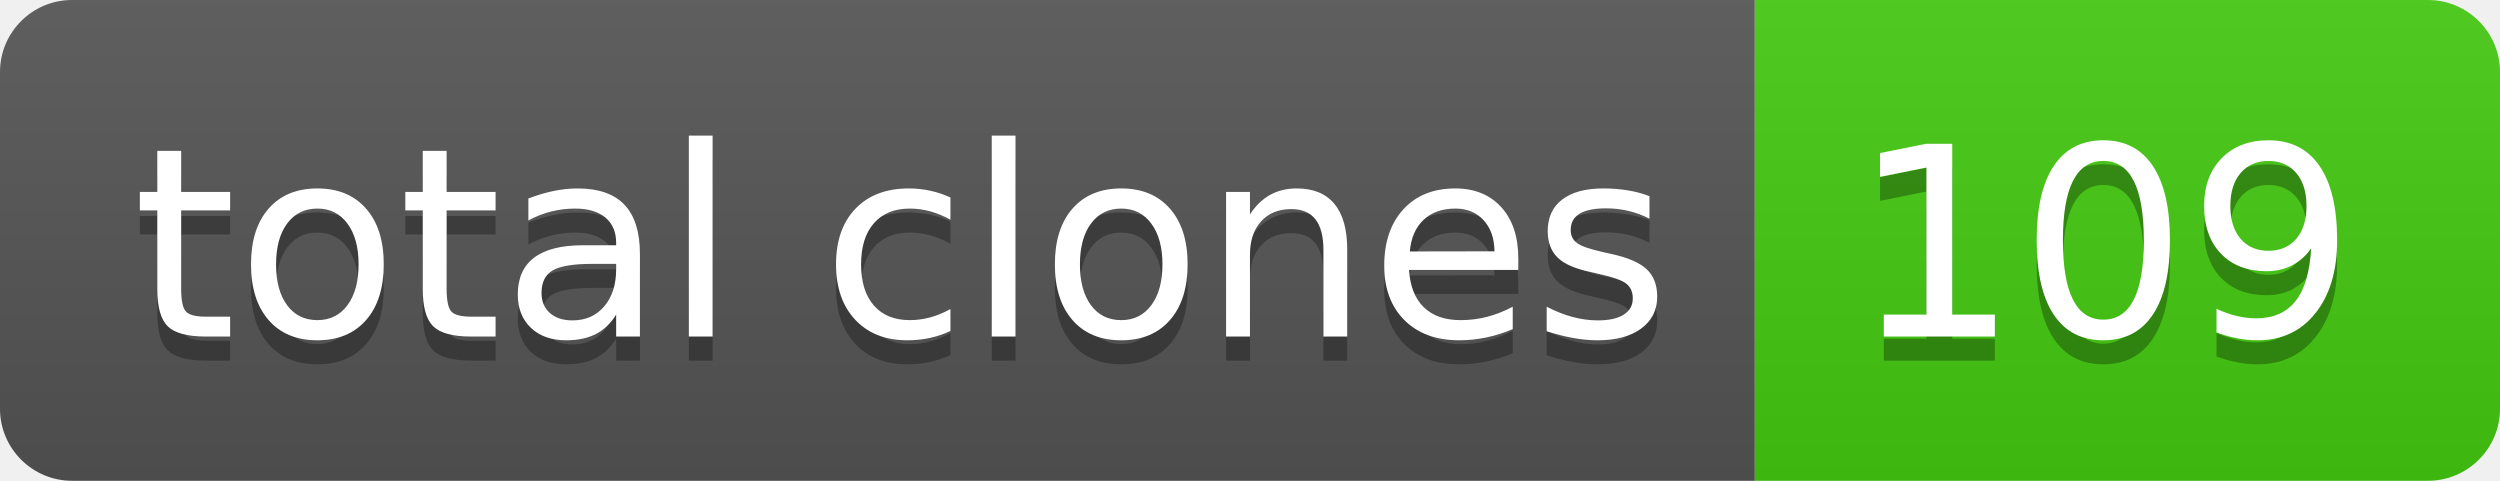
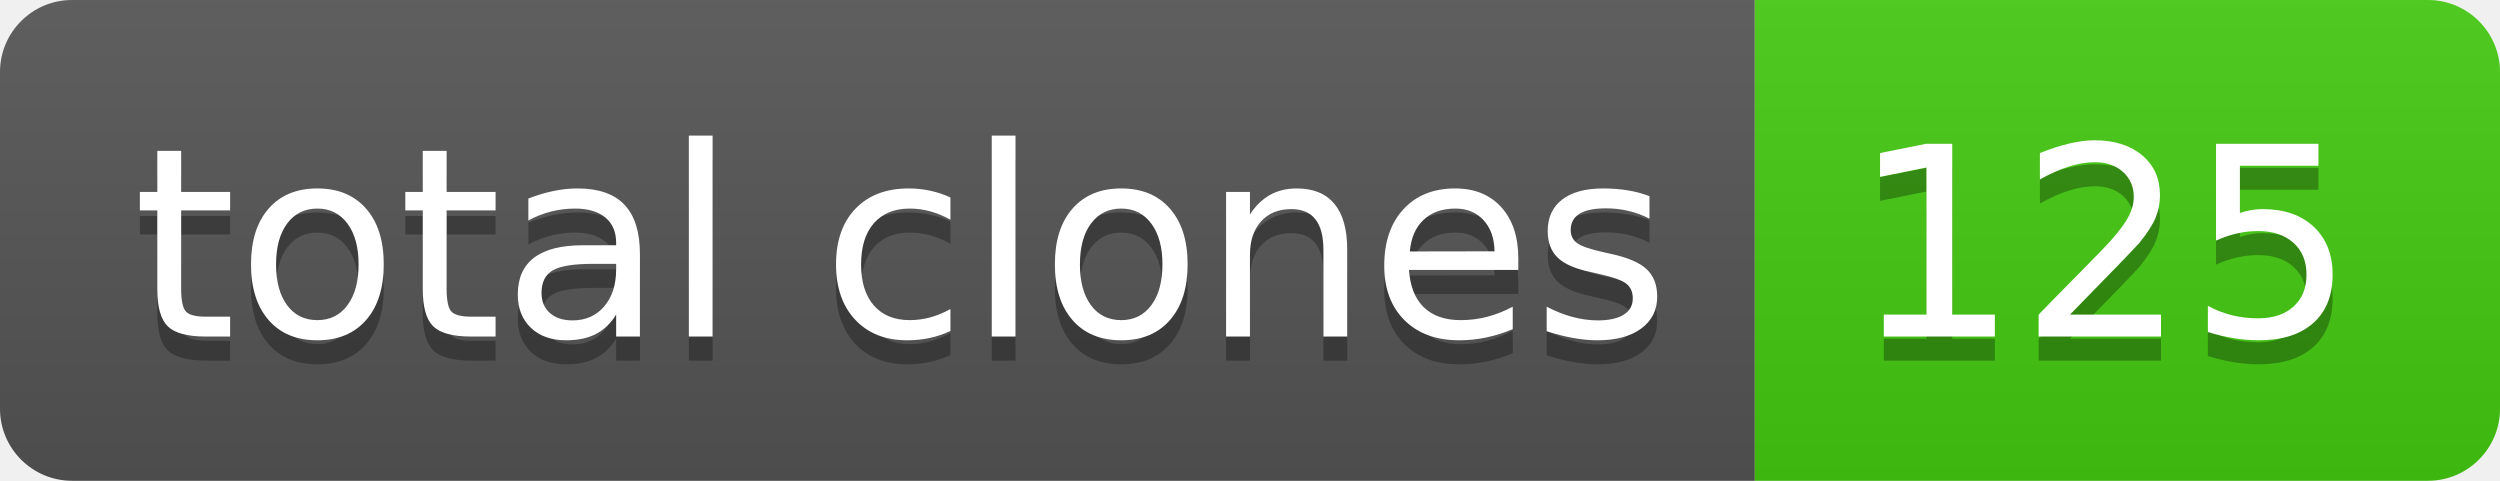
- <svg xmlns="http://www.w3.org/2000/svg" width="104" height="20" role="img" aria-label="total clones: 109">
+ <svg xmlns="http://www.w3.org/2000/svg" width="104" height="20" role="img" aria-label="total clones: 125">
  <linearGradient id="s" x2="0" y2="100%">
    <stop offset="0" stop-color="#bbb" stop-opacity=".1" />
    <stop offset="1" stop-opacity=".1" />
  </linearGradient>
  <clipPath id="r">
    <rect width="104" height="20" rx="3" fill="#fff" />
  </clipPath>
  <g clip-path="url(#r)">
    <rect width="73" height="20" fill="#555" />
    <rect x="73" width="31" height="20" fill="#4c1" />
    <rect width="104" height="20" fill="url(#s)" />
  </g>
  <g fill="#fff" text-anchor="middle" font-family="Verdana,Geneva,DejaVu Sans,sans-serif" text-rendering="geometricPrecision" font-size="110">
    <text aria-hidden="true" x="375" y="150" fill="#010101" fill-opacity=".3" transform="scale(.1)" textLength="630">total clones</text>
    <text x="375" y="140" transform="scale(.1)" fill="#fff" textLength="630">total clones</text>
-     <text aria-hidden="true" x="875" y="150" fill="#010101" fill-opacity=".3" transform="scale(.1)" textLength="210">109</text>
-     <text x="875" y="140" transform="scale(.1)" fill="#fff" textLength="210">109</text>
+     <text aria-hidden="true" x="875" y="150" fill="#010101" fill-opacity=".3" transform="scale(.1)" textLength="210">125</text>
+     <text x="875" y="140" transform="scale(.1)" fill="#fff" textLength="210">125</text>
  </g>
</svg>
